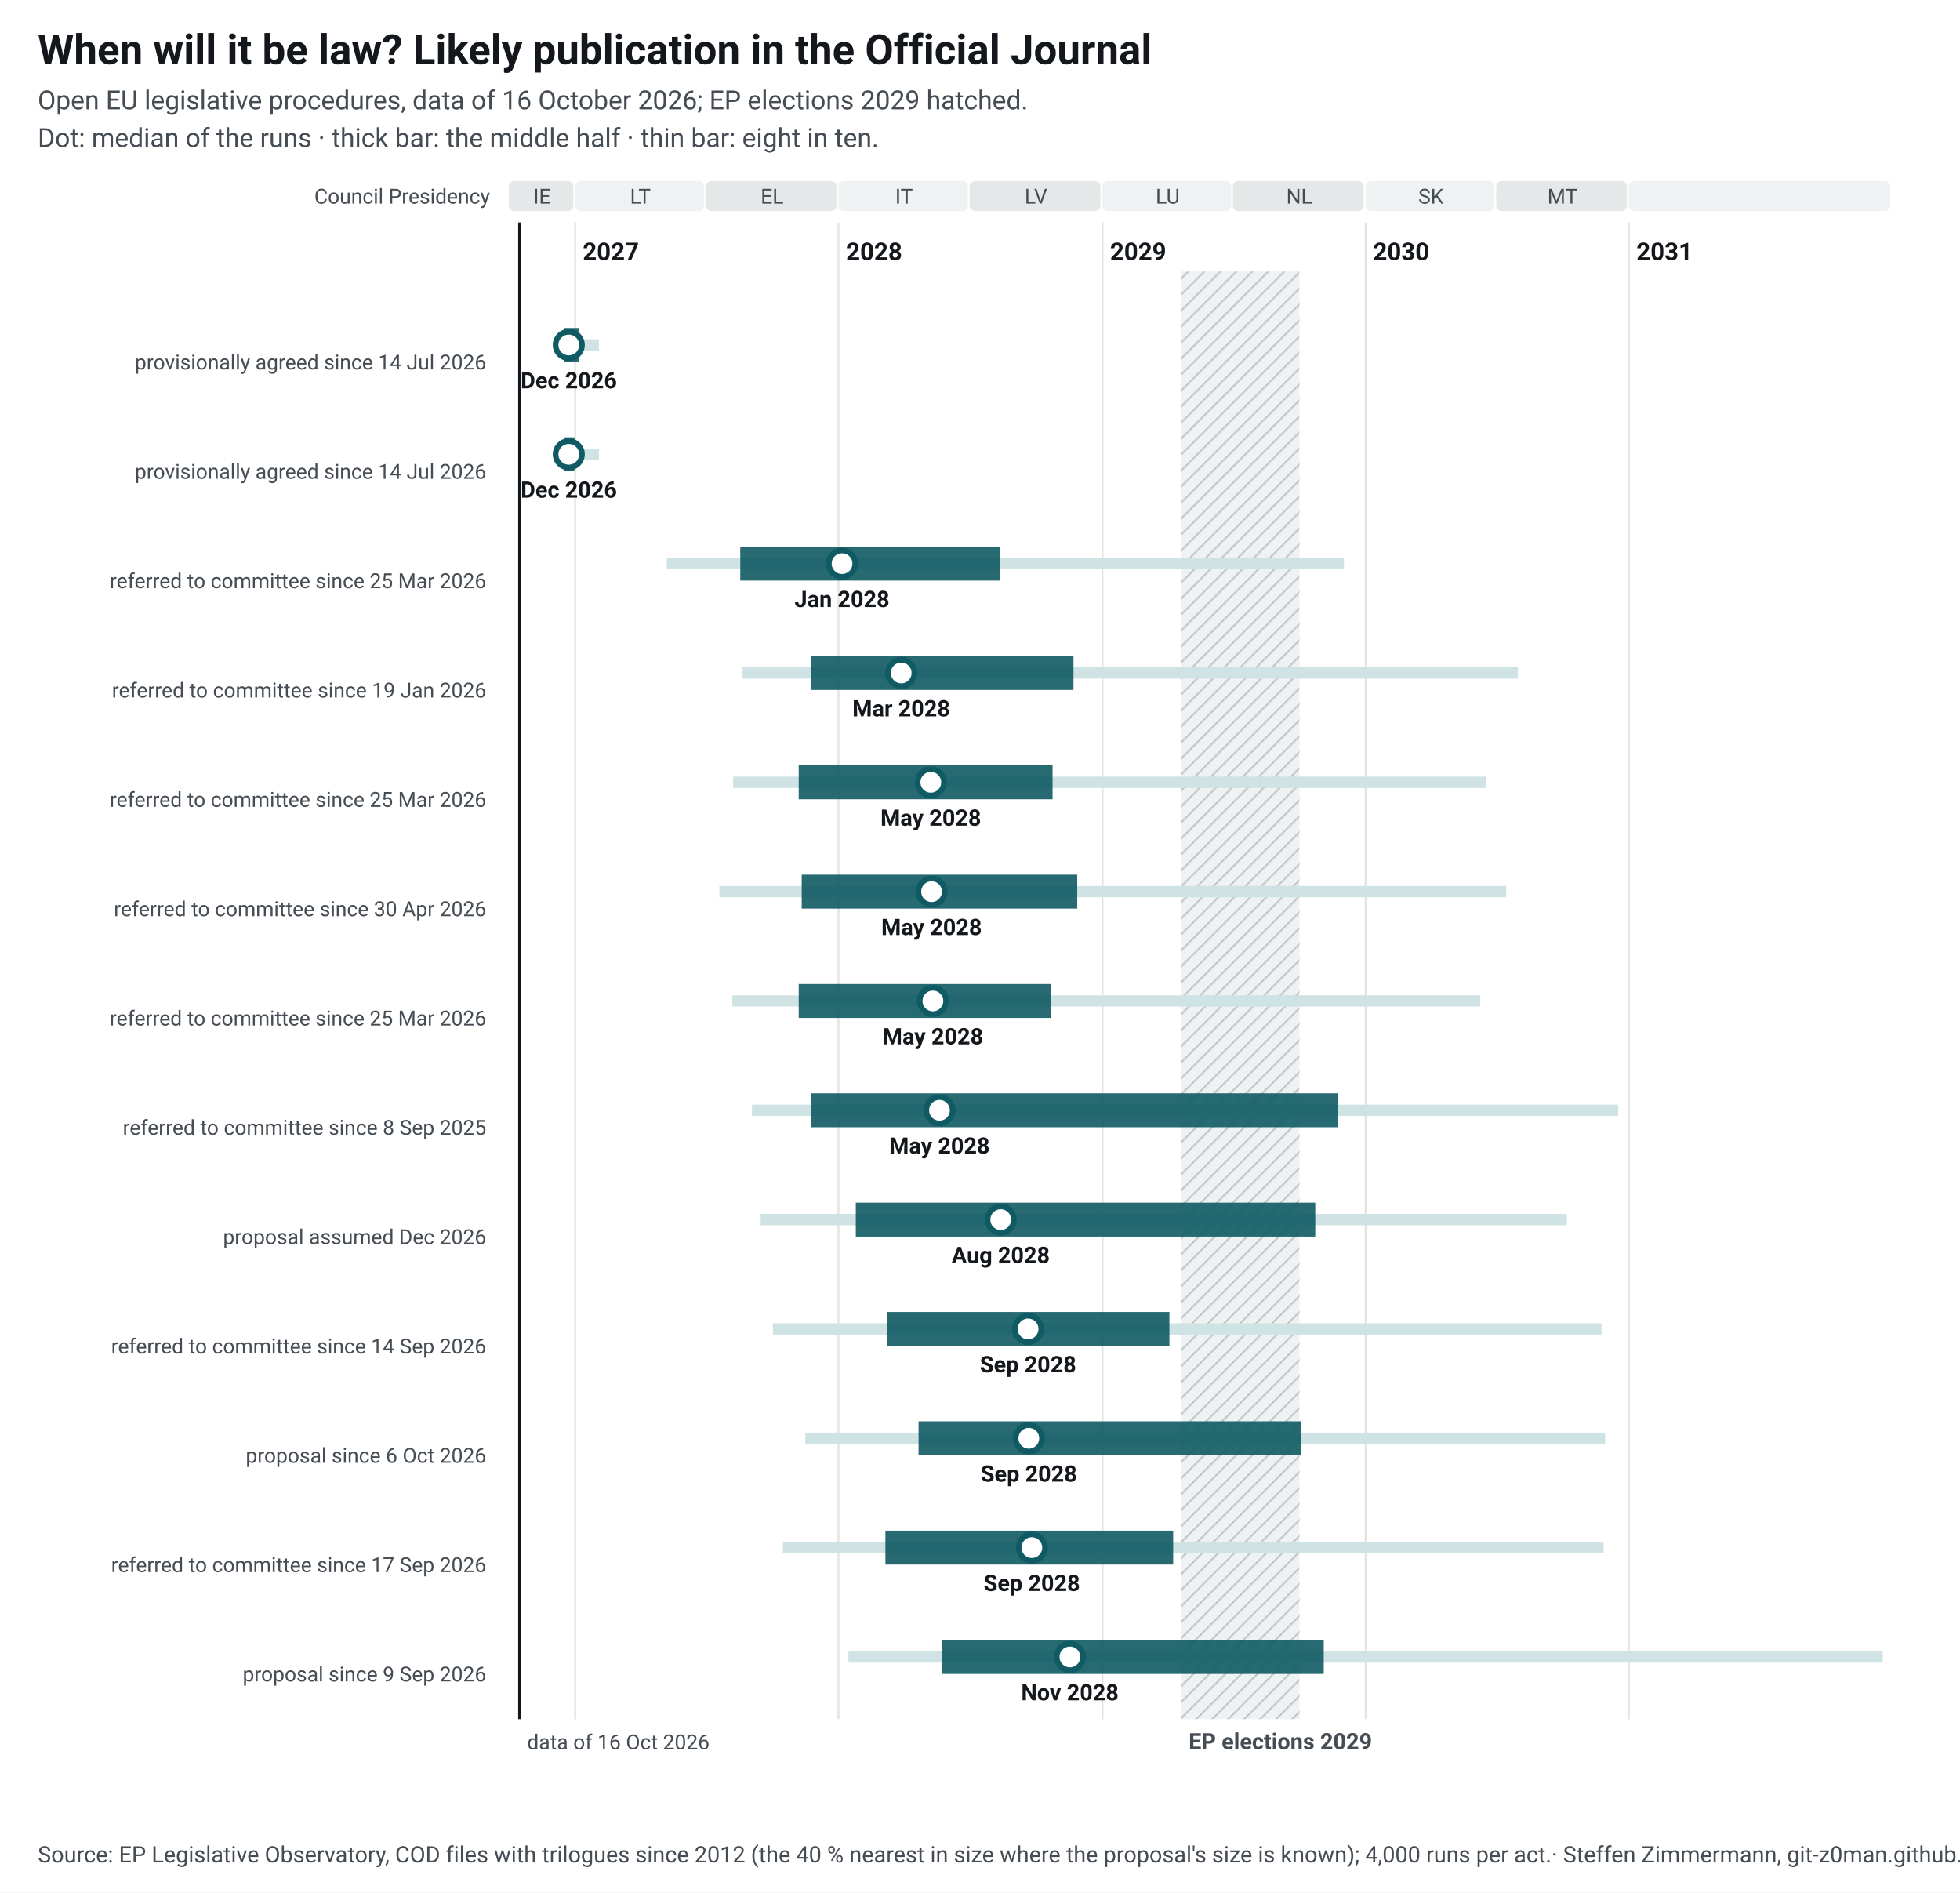
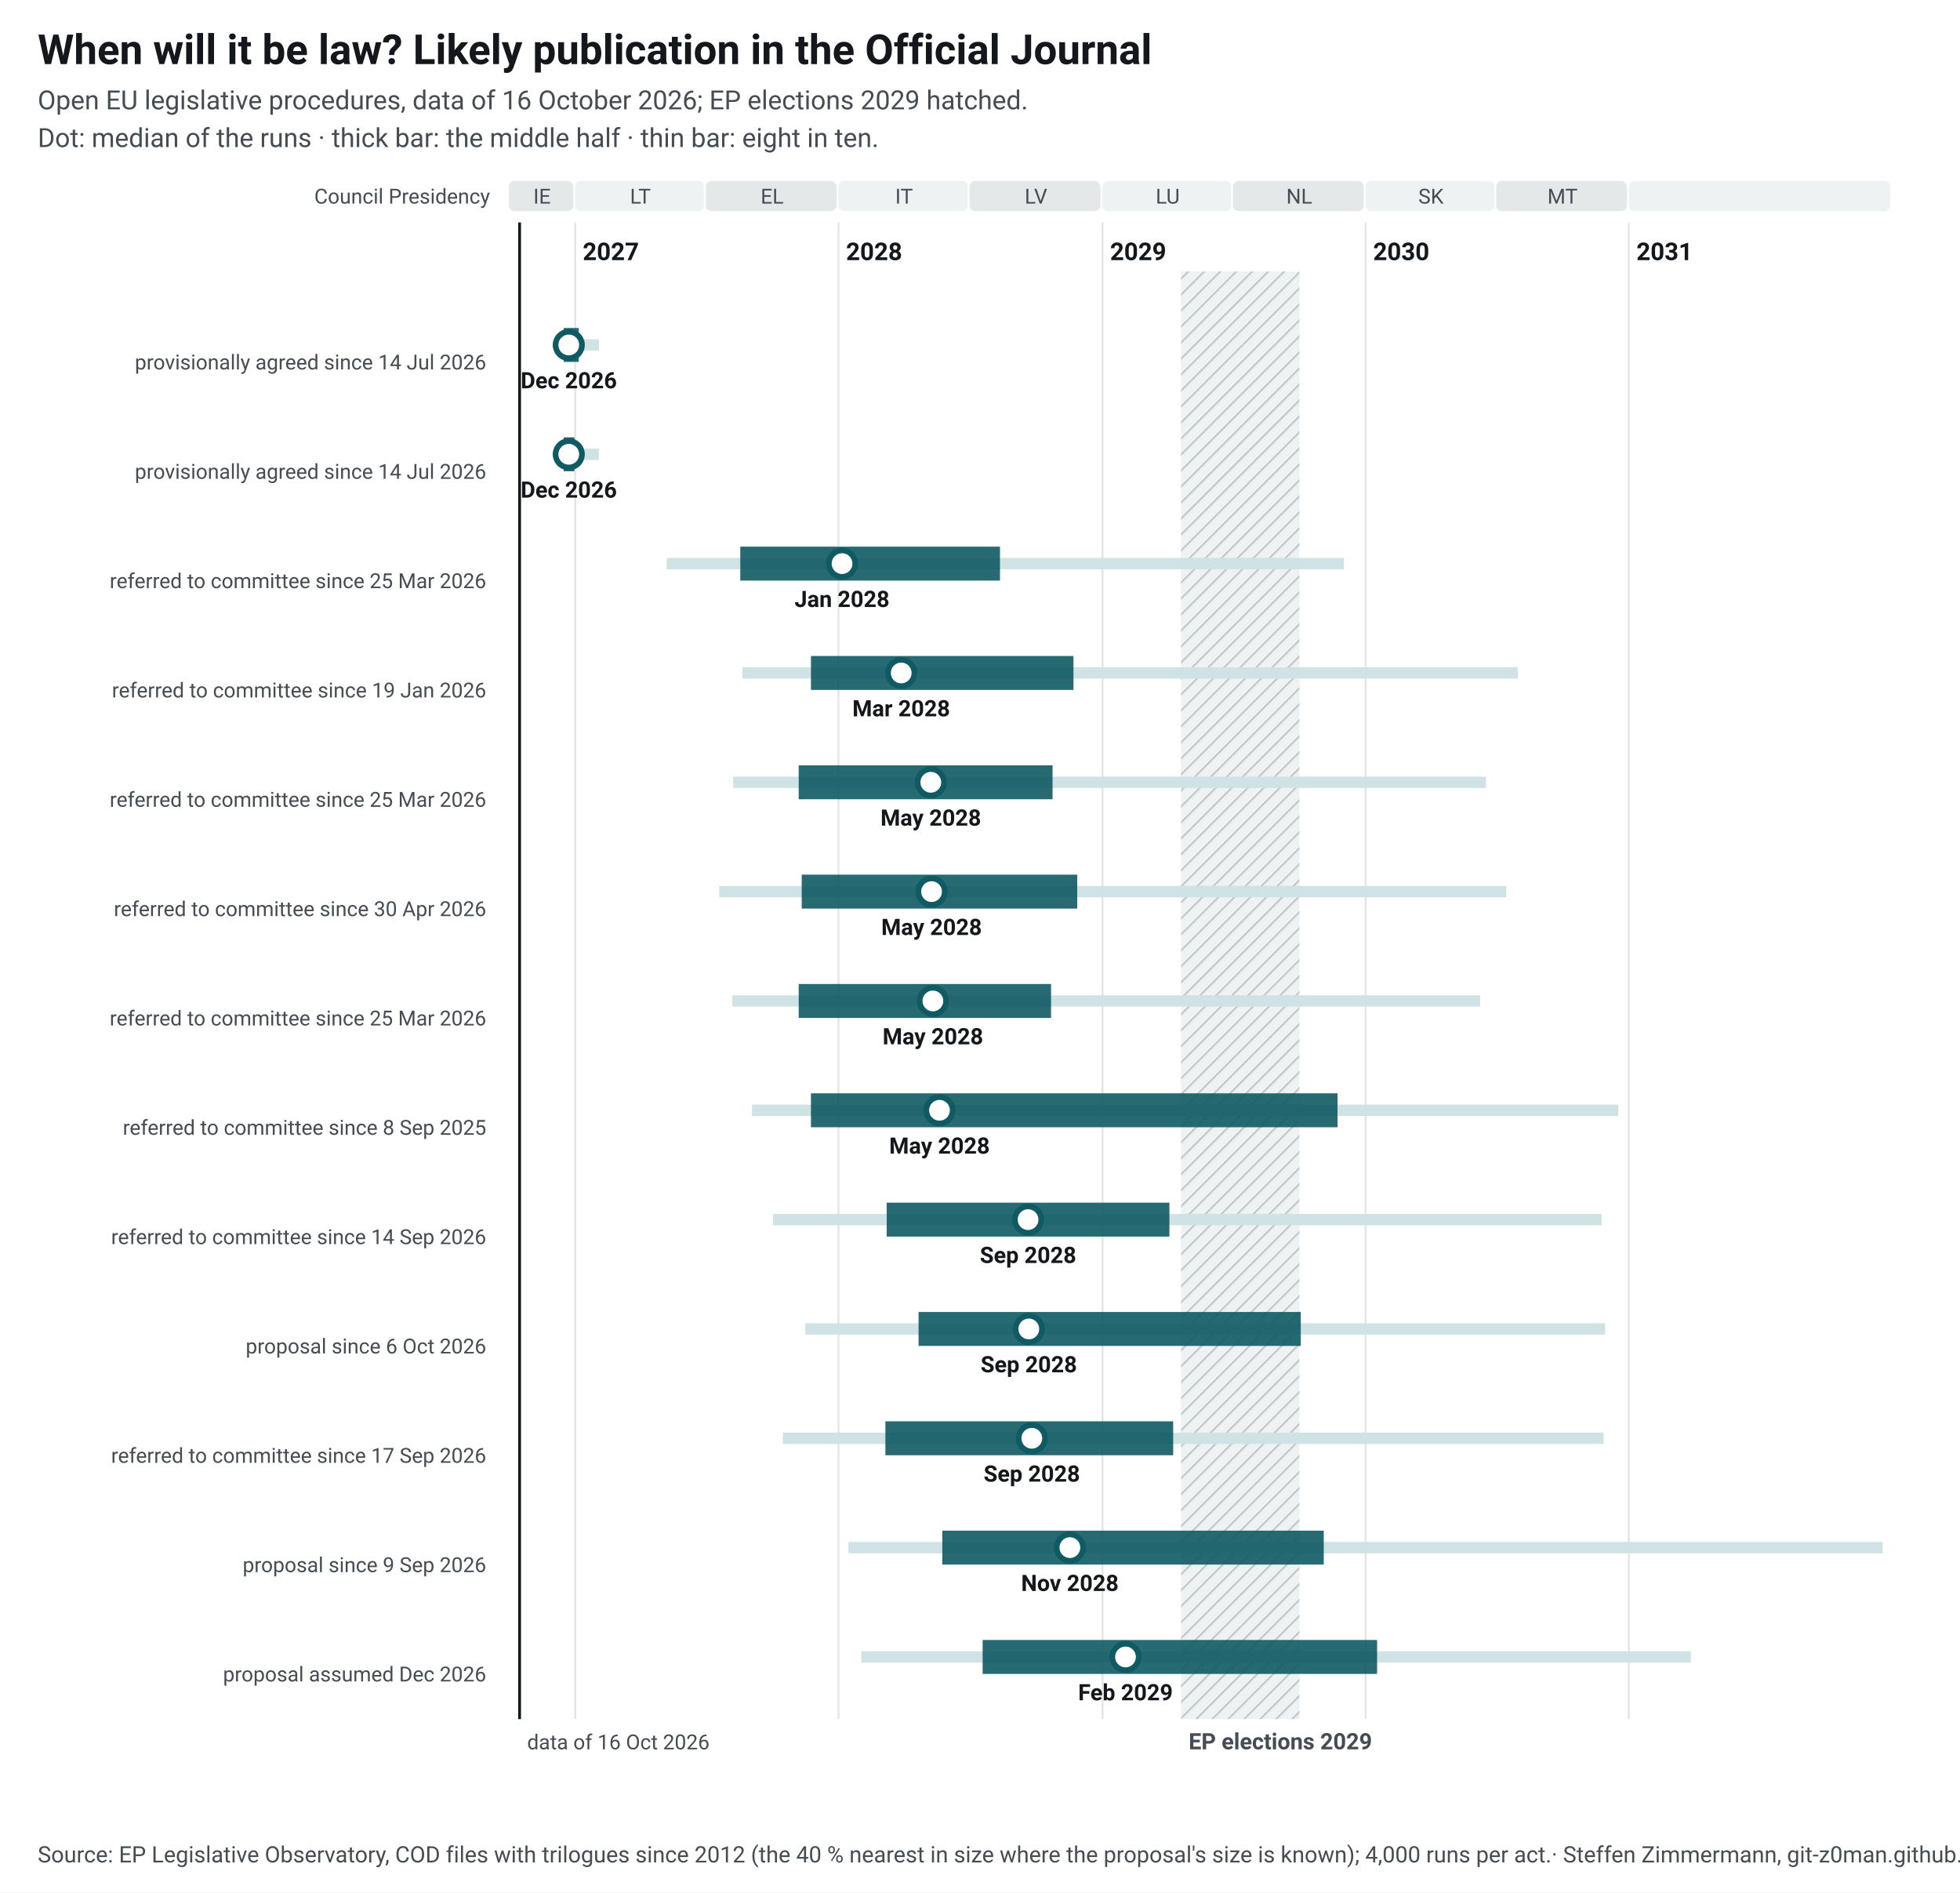
<svg xmlns="http://www.w3.org/2000/svg" width="1040" height="1004" viewBox="0 0 1040 1004" font-family="&quot;Source Sans 3&quot;, system-ui, -apple-system, Segoe UI, Roboto, Arial, sans-serif" font-size="13">
  <style>.ink{fill:#14181c}.mu{fill:#454c53}.gr{stroke:#e3e5e1;stroke-width:1}.pa{fill:#eef2f2}.pb{fill:#e4e8e9}.hb{fill:#eef2f2}.hl{stroke:#c3c9cc}.wt{fill:#454c53}.pt{fill:#14181c;paint-order:stroke;stroke:#fff;stroke-width:4px;stroke-linejoin:round}.pl{stroke:#14181c}.td{stroke:#14181c;stroke-width:1.5}.b50{fill:#0f5a63;opacity:.9}.b80{fill:#cfe2e4}.med{fill:#fff;stroke:#0f5a63}.fx{fill:#14181c}.c1{stroke:#0f5a63}.c2{stroke:#454c53;stroke-dasharray:7 4}a text{fill:#0f5a63}.nl-pending{fill:#0f5a63}.nl-adopted{fill:#5b646b}.nl-plan{fill:#fff;stroke:#14181c}.nl-open{fill:none;stroke:#14181c}.nl-q{fill:#14181c}.nl-row{stroke:#e3e5e1;stroke-width:.6}.nl-g-announced{fill:#f1f2f3}.nl-g-pending{fill:#e3eeef}.nl-g-adopted{fill:#eef2f2}</style>
  <rect width="1040" height="1004" fill="#fff" />
  <text x="20" y="34" font-size="22" font-weight="700" class="ink">When will it be law? Likely publication in the Official Journal</text>
  <text x="20" y="58" font-size="14" class="mu">Open EU legislative procedures, data of 16 October 2026; EP elections 2029 hatched.</text>
  <text x="20" y="78" font-size="14" class="mu">Dot: median of the runs · thick bar: the middle half · thin bar: eight in ten.</text>
  <g transform="translate(20,92)">
    <defs>
      <pattern id="hatch" width="6" height="6" patternUnits="userSpaceOnUse" patternTransform="rotate(45)">
        <rect width="6" height="6" class="hb" />
        <line x1="0" y1="0" x2="0" y2="6" class="hl" stroke-width="2" />
      </pattern>
    </defs>
    <rect x="250.0" y="4" width="34.2" height="16" rx="3" class="pb" data-tip="Council Presidency: IE, Jul 2026 to Dec 2026" />
    <text x="267.6" y="16" text-anchor="middle" font-size="11" class="mu">IE</text>
    <rect x="285.2" y="4" width="68.3" height="16" rx="3" class="pa" data-tip="Council Presidency: LT, Jan 2027 to Jun 2027" />
    <text x="319.8" y="16" text-anchor="middle" font-size="11" class="mu">LT</text>
    <rect x="354.5" y="4" width="69.4" height="16" rx="3" class="pb" data-tip="Council Presidency: EL, Jul 2027 to Dec 2027" />
    <text x="389.7" y="16" text-anchor="middle" font-size="11" class="mu">EL</text>
    <rect x="424.9" y="4" width="68.6" height="16" rx="3" class="pa" data-tip="Council Presidency: IT, Jan 2028 to Jun 2028" />
    <text x="459.7" y="16" text-anchor="middle" font-size="11" class="mu">IT</text>
    <rect x="494.5" y="4" width="69.4" height="16" rx="3" class="pb" data-tip="Council Presidency: LV, Jul 2028 to Dec 2028" />
    <text x="529.7" y="16" text-anchor="middle" font-size="11" class="mu">LV</text>
    <rect x="565.0" y="4" width="68.3" height="16" rx="3" class="pa" data-tip="Council Presidency: LU, Jan 2029 to Jun 2029" />
    <text x="599.6" y="16" text-anchor="middle" font-size="11" class="mu">LU</text>
    <rect x="634.2" y="4" width="69.4" height="16" rx="3" class="pb" data-tip="Council Presidency: NL, Jul 2029 to Dec 2029" />
    <text x="669.4" y="16" text-anchor="middle" font-size="11" class="mu">NL</text>
    <rect x="704.6" y="4" width="68.3" height="16" rx="3" class="pa" data-tip="Council Presidency: SK, Jan 2030 to Jun 2030" />
    <text x="739.3" y="16" text-anchor="middle" font-size="11" class="mu">SK</text>
    <rect x="773.9" y="4" width="69.4" height="16" rx="3" class="pb" data-tip="Council Presidency: MT, Jul 2030 to Dec 2030" />
    <text x="809.1" y="16" text-anchor="middle" font-size="11" class="mu">MT</text>
    <rect x="844.3" y="4" width="138.7" height="16" rx="3" class="pa" data-tip="Council Presidency: not decided, Jan 2031 to Dec 2031" />
    <text x="914.2" y="16" text-anchor="middle" font-size="11" class="mu" />
    <line x1="285.2" y1="26" x2="285.2" y2="820" class="gr" />
    <text x="289.2" y="46" font-weight="600" class="ink">2027</text>
    <line x1="424.9" y1="26" x2="424.9" y2="820" class="gr" />
    <text x="428.9" y="46" font-weight="600" class="ink">2028</text>
    <line x1="565.0" y1="26" x2="565.0" y2="820" class="gr" />
    <text x="569.0" y="46" font-weight="600" class="ink">2029</text>
    <line x1="704.6" y1="26" x2="704.6" y2="820" class="gr" />
    <text x="708.6" y="46" font-weight="600" class="ink">2030</text>
    <line x1="844.3" y1="26" x2="844.3" y2="820" class="gr" />
    <text x="848.3" y="46" font-weight="600" class="ink">2031</text>
    <rect x="606.7" y="52" width="62.8" height="768" fill="url(#hatch)" data-tip="European elections 2029: Parliament does no legislative work from its last session in April until the new committees vote again in October (assumption, as in 2024; the dates are not set yet)." />
    <text x="610.7" y="836" font-size="12" font-weight="600" class="wt">EP elections 2029</text>
    <text x="240" y="16" text-anchor="end" font-size="11" class="mu">Council Presidency</text>
    <line x1="255.7" y1="26" x2="255.7" y2="820" class="td" />
    <text x="259.7" y="836" font-size="11" class="mu">data of 16 Oct 2026</text>
    <text x="238" y="88.0" text-anchor="end" font-weight="600" class="ink lnk" />
    <text x="238" y="104.0" text-anchor="end" font-size="11" class="mu">provisionally agreed since 14 Jul 2026</text>
    <rect x="274.1" y="88.0" width="23.7" height="6" class="b80" data-tip="Omnibus IV – Digitalisation and common specifications (Directive): median Dec 2026; half of the runs Dec 2026 to Jan 2027; eight in ten Dec 2026 to Feb 2027" />
    <rect x="279.1" y="82.0" width="8.0" height="18" class="b50" data-tip="Omnibus IV – Digitalisation and common specifications (Directive): median Dec 2026; half of the runs Dec 2026 to Jan 2027; eight in ten Dec 2026 to Feb 2027" />
    <circle cx="281.8" cy="91.0" r="7" class="med" stroke-width="3" data-tip="Omnibus IV – Digitalisation and common specifications (Directive): median Dec 2026; half of the runs Dec 2026 to Jan 2027; eight in ten Dec 2026 to Feb 2027" />
    <text x="281.8" y="114.0" text-anchor="middle" font-size="12" font-weight="600" class="ink">Dec 2026</text>
    <text x="238" y="146.0" text-anchor="end" font-weight="600" class="ink lnk" />
    <text x="238" y="162.0" text-anchor="end" font-size="11" class="mu">provisionally agreed since 14 Jul 2026</text>
    <rect x="276.4" y="146.0" width="21.4" height="6" class="b80" data-tip="Omnibus IV – Digitalisation and common specifications (Regulation): median Dec 2026; half of the runs Dec 2026 to Dec 2026; eight in ten Dec 2026 to Feb 2027" />
    <rect x="279.1" y="140.0" width="5.7" height="18" class="b50" data-tip="Omnibus IV – Digitalisation and common specifications (Regulation): median Dec 2026; half of the runs Dec 2026 to Dec 2026; eight in ten Dec 2026 to Feb 2027" />
    <circle cx="281.8" cy="149.0" r="7" class="med" stroke-width="3" data-tip="Omnibus IV – Digitalisation and common specifications (Regulation): median Dec 2026; half of the runs Dec 2026 to Dec 2026; eight in ten Dec 2026 to Feb 2027" />
    <text x="281.8" y="172.0" text-anchor="middle" font-size="12" font-weight="600" class="ink">Dec 2026</text>
    <text x="238" y="204.0" text-anchor="end" font-weight="600" class="ink lnk" />
    <text x="238" y="220.0" text-anchor="end" font-size="11" class="mu">referred to committee since 25 Mar 2026</text>
    <rect x="333.8" y="204.0" width="359.3" height="6" class="b80" data-tip="NIS-2 amendment: median Jan 2028; half of the runs Aug 2027 to Aug 2028; eight in ten May 2027 to Dec 2029" />
    <rect x="372.8" y="198.0" width="137.8" height="18" class="b50" data-tip="NIS-2 amendment: median Jan 2028; half of the runs Aug 2027 to Aug 2028; eight in ten May 2027 to Dec 2029" />
    <circle cx="426.8" cy="207.0" r="7" class="med" stroke-width="3" data-tip="NIS-2 amendment: median Jan 2028; half of the runs Aug 2027 to Aug 2028; eight in ten May 2027 to Dec 2029" />
    <text x="426.8" y="230.0" text-anchor="middle" font-size="12" font-weight="600" class="ink">Jan 2028</text>
    <text x="238" y="262.0" text-anchor="end" font-weight="600" class="ink lnk" />
    <text x="238" y="278.0" text-anchor="end" font-size="11" class="mu">referred to committee since 19 Jan 2026</text>
    <rect x="374.0" y="262.0" width="411.4" height="6" class="b80" data-tip="Digital Omnibus: median Mar 2028; half of the runs Nov 2027 to Nov 2028; eight in ten Aug 2027 to Jul 2030" />
    <rect x="410.3" y="256.0" width="139.3" height="18" class="b50" data-tip="Digital Omnibus: median Mar 2028; half of the runs Nov 2027 to Nov 2028; eight in ten Aug 2027 to Jul 2030" />
    <circle cx="458.2" cy="265.0" r="7" class="med" stroke-width="3" data-tip="Digital Omnibus: median Mar 2028; half of the runs Nov 2027 to Nov 2028; eight in ten Aug 2027 to Jul 2030" />
    <text x="458.2" y="288.0" text-anchor="middle" font-size="12" font-weight="600" class="ink">Mar 2028</text>
    <text x="238" y="320.0" text-anchor="end" font-weight="600" class="ink lnk" />
    <text x="238" y="336.0" text-anchor="end" font-size="11" class="mu">referred to committee since 25 Mar 2026</text>
    <rect x="369.0" y="320.0" width="399.5" height="6" class="b80" data-tip="MDR/IVDR simplification: median May 2028; half of the runs Nov 2027 to Oct 2028; eight in ten Aug 2027 to Jun 2030" />
    <rect x="403.8" y="314.0" width="134.7" height="18" class="b50" data-tip="MDR/IVDR simplification: median May 2028; half of the runs Nov 2027 to Oct 2028; eight in ten Aug 2027 to Jun 2030" />
    <circle cx="473.9" cy="323.0" r="7" class="med" stroke-width="3" data-tip="MDR/IVDR simplification: median May 2028; half of the runs Nov 2027 to Oct 2028; eight in ten Aug 2027 to Jun 2030" />
    <text x="473.9" y="346.0" text-anchor="middle" font-size="12" font-weight="600" class="ink">May 2028</text>
    <text x="238" y="378.0" text-anchor="end" font-weight="600" class="ink lnk" />
    <text x="238" y="394.0" text-anchor="end" font-size="11" class="mu">referred to committee since 30 Apr 2026</text>
    <rect x="361.7" y="378.0" width="417.5" height="6" class="b80" data-tip="Industrial Accelerator Act: median May 2028; half of the runs Nov 2027 to Nov 2028; eight in ten Jul 2027 to Jul 2030" />
    <rect x="405.4" y="372.0" width="146.2" height="18" class="b50" data-tip="Industrial Accelerator Act: median May 2028; half of the runs Nov 2027 to Nov 2028; eight in ten Jul 2027 to Jul 2030" />
    <circle cx="474.3" cy="381.0" r="7" class="med" stroke-width="3" data-tip="Industrial Accelerator Act: median May 2028; half of the runs Nov 2027 to Nov 2028; eight in ten Jul 2027 to Jul 2030" />
    <text x="474.3" y="404.0" text-anchor="middle" font-size="12" font-weight="600" class="ink">May 2028</text>
    <text x="238" y="436.0" text-anchor="end" font-weight="600" class="ink lnk" />
    <text x="238" y="452.0" text-anchor="end" font-size="11" class="mu">referred to committee since 25 Mar 2026</text>
    <rect x="368.6" y="436.0" width="396.8" height="6" class="b80" data-tip="Cybersecurity Act 2: median May 2028; half of the runs Nov 2027 to Oct 2028; eight in ten Aug 2027 to Jun 2030" />
    <rect x="403.8" y="430.0" width="133.9" height="18" class="b50" data-tip="Cybersecurity Act 2: median May 2028; half of the runs Nov 2027 to Oct 2028; eight in ten Aug 2027 to Jun 2030" />
    <circle cx="475.0" cy="439.0" r="7" class="med" stroke-width="3" data-tip="Cybersecurity Act 2: median May 2028; half of the runs Nov 2027 to Oct 2028; eight in ten Aug 2027 to Jun 2030" />
    <text x="475.0" y="462.0" text-anchor="middle" font-size="12" font-weight="600" class="ink">May 2028</text>
    <text x="238" y="494.0" text-anchor="end" font-weight="600" class="ink lnk" />
    <text x="238" y="510.0" text-anchor="end" font-size="11" class="mu">referred to committee since 8 Sep 2025</text>
    <rect x="379.0" y="494.0" width="459.6" height="6" class="b80" data-tip="EU Space Act: median May 2028; half of the runs Nov 2027 to Nov 2029; eight in ten Sep 2027 to Dec 2030" />
    <rect x="410.3" y="488.0" width="279.4" height="18" class="b50" data-tip="EU Space Act: median May 2028; half of the runs Nov 2027 to Nov 2029; eight in ten Sep 2027 to Dec 2030" />
    <circle cx="478.5" cy="497.0" r="7" class="med" stroke-width="3" data-tip="EU Space Act: median May 2028; half of the runs Nov 2027 to Nov 2029; eight in ten Sep 2027 to Dec 2030" />
    <text x="478.5" y="520.0" text-anchor="middle" font-size="12" font-weight="600" class="ink">May 2028</text>
    <text x="238" y="552.0" text-anchor="end" font-weight="600" class="ink lnk" />
-     <text x="238" y="568.0" text-anchor="end" font-size="11" class="mu">proposal assumed Dec 2026</text>
-     <rect x="383.6" y="552.0" width="427.8" height="6" class="b80" data-tip="European Product Act: median Aug 2028; half of the runs Jan 2028 to Oct 2029; eight in ten Sep 2027 to Oct 2030" />
-     <rect x="434.1" y="546.0" width="243.8" height="18" class="b50" data-tip="European Product Act: median Aug 2028; half of the runs Jan 2028 to Oct 2029; eight in ten Sep 2027 to Oct 2030" />
-     <circle cx="511.0" cy="555.0" r="7" class="med" stroke-width="3" data-tip="European Product Act: median Aug 2028; half of the runs Jan 2028 to Oct 2029; eight in ten Sep 2027 to Oct 2030" />
-     <text x="511.0" y="578.0" text-anchor="middle" font-size="12" font-weight="600" class="ink">Aug 2028</text>
+     <text x="238" y="568.0" text-anchor="end" font-size="11" class="mu">referred to committee since 14 Sep 2026</text>
+     <rect x="390.1" y="552.0" width="439.7" height="6" class="b80" data-tip="Chips Act 2.0: median Sep 2028; half of the runs Mar 2028 to Apr 2029; eight in ten Oct 2027 to Nov 2030" />
+     <rect x="450.5" y="546.0" width="150.0" height="18" class="b50" data-tip="Chips Act 2.0: median Sep 2028; half of the runs Mar 2028 to Apr 2029; eight in ten Oct 2027 to Nov 2030" />
+     <circle cx="525.5" cy="555.0" r="7" class="med" stroke-width="3" data-tip="Chips Act 2.0: median Sep 2028; half of the runs Mar 2028 to Apr 2029; eight in ten Oct 2027 to Nov 2030" />
+     <text x="525.5" y="578.0" text-anchor="middle" font-size="12" font-weight="600" class="ink">Sep 2028</text>
    <text x="238" y="610.0" text-anchor="end" font-weight="600" class="ink lnk" />
-     <text x="238" y="626.0" text-anchor="end" font-size="11" class="mu">referred to committee since 14 Sep 2026</text>
-     <rect x="390.1" y="610.0" width="439.7" height="6" class="b80" data-tip="Chips Act 2.0: median Sep 2028; half of the runs Mar 2028 to Apr 2029; eight in ten Oct 2027 to Nov 2030" />
-     <rect x="450.5" y="604.0" width="150.0" height="18" class="b50" data-tip="Chips Act 2.0: median Sep 2028; half of the runs Mar 2028 to Apr 2029; eight in ten Oct 2027 to Nov 2030" />
-     <circle cx="525.5" cy="613.0" r="7" class="med" stroke-width="3" data-tip="Chips Act 2.0: median Sep 2028; half of the runs Mar 2028 to Apr 2029; eight in ten Oct 2027 to Nov 2030" />
-     <text x="525.5" y="636.0" text-anchor="middle" font-size="12" font-weight="600" class="ink">Sep 2028</text>
+     <text x="238" y="626.0" text-anchor="end" font-size="11" class="mu">proposal since 6 Oct 2026</text>
+     <rect x="407.3" y="610.0" width="424.4" height="6" class="b80" data-tip="New Standardisation Regulation: median Sep 2028; half of the runs Apr 2028 to Oct 2029; eight in ten Nov 2027 to Nov 2030" />
+     <rect x="467.4" y="604.0" width="202.8" height="18" class="b50" data-tip="New Standardisation Regulation: median Sep 2028; half of the runs Apr 2028 to Oct 2029; eight in ten Nov 2027 to Nov 2030" />
+     <circle cx="525.9" cy="613.0" r="7" class="med" stroke-width="3" data-tip="New Standardisation Regulation: median Sep 2028; half of the runs Apr 2028 to Oct 2029; eight in ten Nov 2027 to Nov 2030" />
+     <text x="525.9" y="636.0" text-anchor="middle" font-size="12" font-weight="600" class="ink">Sep 2028</text>
    <text x="238" y="668.0" text-anchor="end" font-weight="600" class="ink lnk" />
-     <text x="238" y="684.0" text-anchor="end" font-size="11" class="mu">proposal since 6 Oct 2026</text>
-     <rect x="407.3" y="668.0" width="424.4" height="6" class="b80" data-tip="New Standardisation Regulation: median Sep 2028; half of the runs Apr 2028 to Oct 2029; eight in ten Nov 2027 to Nov 2030" />
-     <rect x="467.4" y="662.0" width="202.8" height="18" class="b50" data-tip="New Standardisation Regulation: median Sep 2028; half of the runs Apr 2028 to Oct 2029; eight in ten Nov 2027 to Nov 2030" />
-     <circle cx="525.9" cy="671.0" r="7" class="med" stroke-width="3" data-tip="New Standardisation Regulation: median Sep 2028; half of the runs Apr 2028 to Oct 2029; eight in ten Nov 2027 to Nov 2030" />
-     <text x="525.9" y="694.0" text-anchor="middle" font-size="12" font-weight="600" class="ink">Sep 2028</text>
+     <text x="238" y="684.0" text-anchor="end" font-size="11" class="mu">referred to committee since 17 Sep 2026</text>
+     <rect x="395.4" y="668.0" width="435.5" height="6" class="b80" data-tip="Cloud and AI Development Act: median Sep 2028; half of the runs Mar 2028 to Apr 2029; eight in ten Oct 2027 to Nov 2030" />
+     <rect x="449.8" y="662.0" width="152.7" height="18" class="b50" data-tip="Cloud and AI Development Act: median Sep 2028; half of the runs Mar 2028 to Apr 2029; eight in ten Oct 2027 to Nov 2030" />
+     <circle cx="527.5" cy="671.0" r="7" class="med" stroke-width="3" data-tip="Cloud and AI Development Act: median Sep 2028; half of the runs Mar 2028 to Apr 2029; eight in ten Oct 2027 to Nov 2030" />
+     <text x="527.5" y="694.0" text-anchor="middle" font-size="12" font-weight="600" class="ink">Sep 2028</text>
    <text x="238" y="726.0" text-anchor="end" font-weight="600" class="ink lnk" />
-     <text x="238" y="742.0" text-anchor="end" font-size="11" class="mu">referred to committee since 17 Sep 2026</text>
-     <rect x="395.4" y="726.0" width="435.5" height="6" class="b80" data-tip="Cloud and AI Development Act: median Sep 2028; half of the runs Mar 2028 to Apr 2029; eight in ten Oct 2027 to Nov 2030" />
-     <rect x="449.8" y="720.0" width="152.7" height="18" class="b50" data-tip="Cloud and AI Development Act: median Sep 2028; half of the runs Mar 2028 to Apr 2029; eight in ten Oct 2027 to Nov 2030" />
-     <circle cx="527.5" cy="729.0" r="7" class="med" stroke-width="3" data-tip="Cloud and AI Development Act: median Sep 2028; half of the runs Mar 2028 to Apr 2029; eight in ten Oct 2027 to Nov 2030" />
-     <text x="527.5" y="752.0" text-anchor="middle" font-size="12" font-weight="600" class="ink">Sep 2028</text>
+     <text x="238" y="742.0" text-anchor="end" font-size="11" class="mu">proposal since 9 Sep 2026</text>
+     <rect x="430.2" y="726.0" width="548.8" height="6" class="b80" data-tip="Public Procurement Act: median Nov 2028; half of the runs May 2028 to Nov 2029; eight in ten Jan 2028 to Dec 2031" />
+     <rect x="480.0" y="720.0" width="202.4" height="18" class="b50" data-tip="Public Procurement Act: median Nov 2028; half of the runs May 2028 to Nov 2029; eight in ten Jan 2028 to Dec 2031" />
+     <circle cx="547.7" cy="729.0" r="7" class="med" stroke-width="3" data-tip="Public Procurement Act: median Nov 2028; half of the runs May 2028 to Nov 2029; eight in ten Jan 2028 to Dec 2031" />
+     <text x="547.7" y="752.0" text-anchor="middle" font-size="12" font-weight="600" class="ink">Nov 2028</text>
    <text x="238" y="784.0" text-anchor="end" font-weight="600" class="ink lnk" />
-     <text x="238" y="800.0" text-anchor="end" font-size="11" class="mu">proposal since 9 Sep 2026</text>
-     <rect x="430.2" y="784.0" width="548.8" height="6" class="b80" data-tip="Public Procurement Act: median Nov 2028; half of the runs May 2028 to Nov 2029; eight in ten Jan 2028 to Dec 2031" />
-     <rect x="480.0" y="778.0" width="202.4" height="18" class="b50" data-tip="Public Procurement Act: median Nov 2028; half of the runs May 2028 to Nov 2029; eight in ten Jan 2028 to Dec 2031" />
-     <circle cx="547.7" cy="787.0" r="7" class="med" stroke-width="3" data-tip="Public Procurement Act: median Nov 2028; half of the runs May 2028 to Nov 2029; eight in ten Jan 2028 to Dec 2031" />
-     <text x="547.7" y="810.0" text-anchor="middle" font-size="12" font-weight="600" class="ink">Nov 2028</text>
+     <text x="238" y="800.0" text-anchor="end" font-size="11" class="mu">proposal assumed Dec 2026</text>
+     <rect x="437.1" y="784.0" width="440.1" height="6" class="b80" data-tip="European Product Act: median Feb 2029; half of the runs Jul 2028 to Jan 2030; eight in ten Feb 2028 to Mar 2031" />
+     <rect x="501.4" y="778.0" width="209.3" height="18" class="b50" data-tip="European Product Act: median Feb 2029; half of the runs Jul 2028 to Jan 2030; eight in ten Feb 2028 to Mar 2031" />
+     <circle cx="577.2" cy="787.0" r="7" class="med" stroke-width="3" data-tip="European Product Act: median Feb 2029; half of the runs Jul 2028 to Jan 2030; eight in ten Feb 2028 to Mar 2031" />
+     <text x="577.2" y="810.0" text-anchor="middle" font-size="12" font-weight="600" class="ink">Feb 2029</text>
  </g>
  <text x="20" y="988" font-size="12" class="mu">Source: EP Legislative Observatory, COD files with trilogues since 2012 (the 40 % nearest in size where the proposal's size is known); 4,000 runs per act.<tspan> · Steffen Zimmermann, git-z0man.github.io/eu-regulation-timeline, CC BY 4.0</tspan>
  </text>
</svg>
